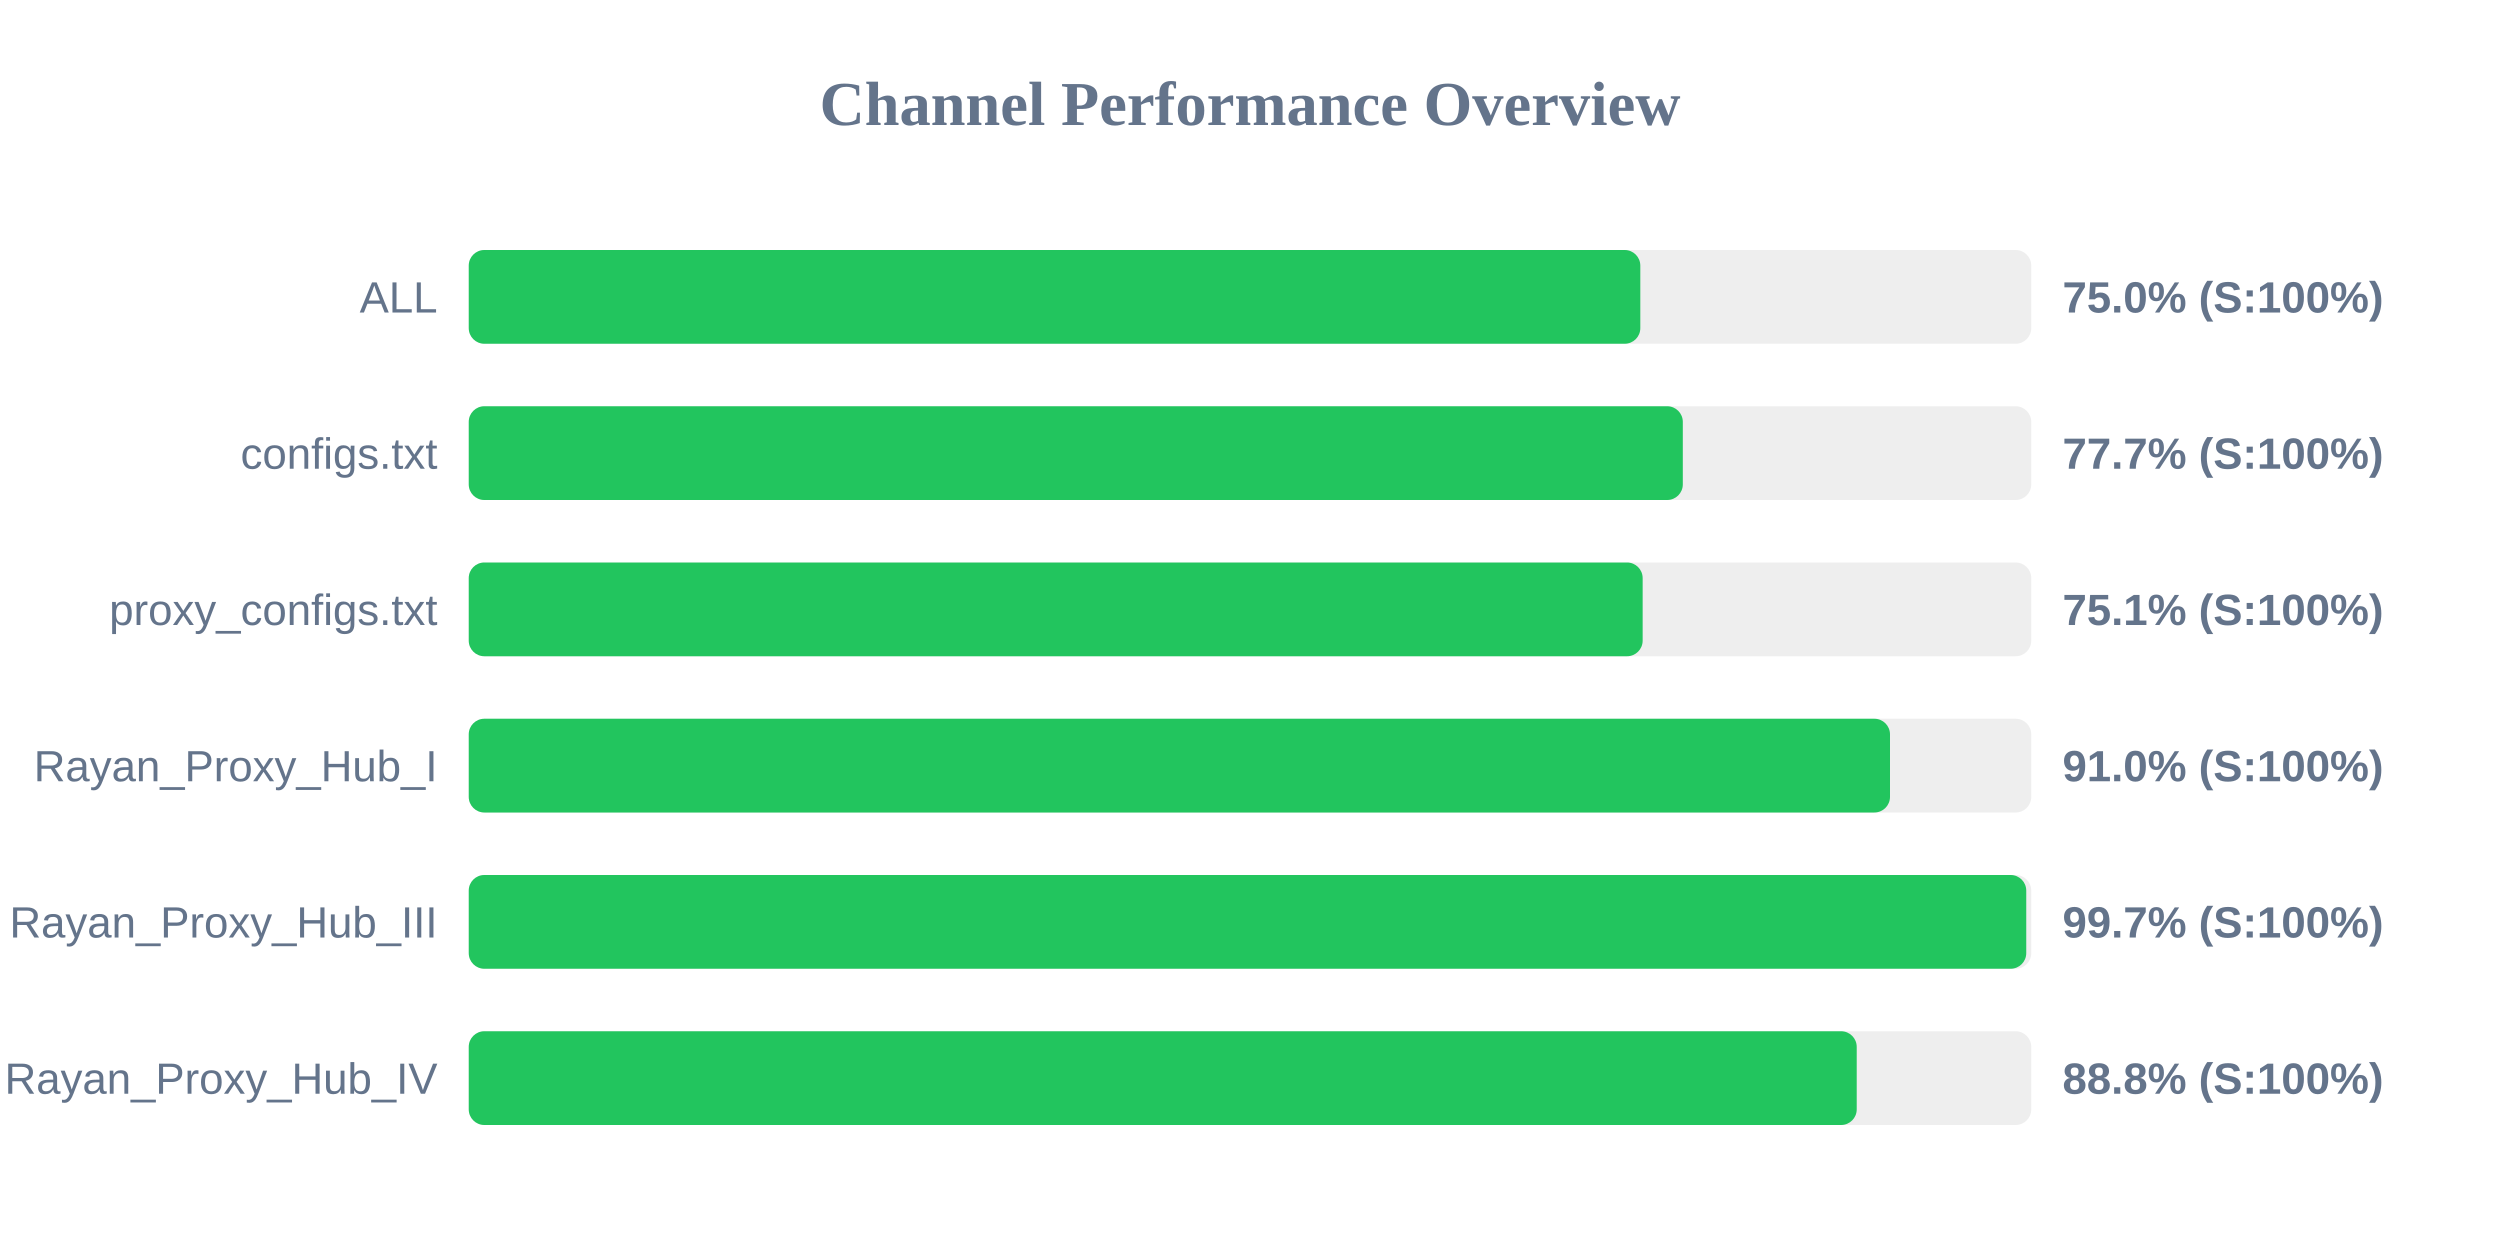
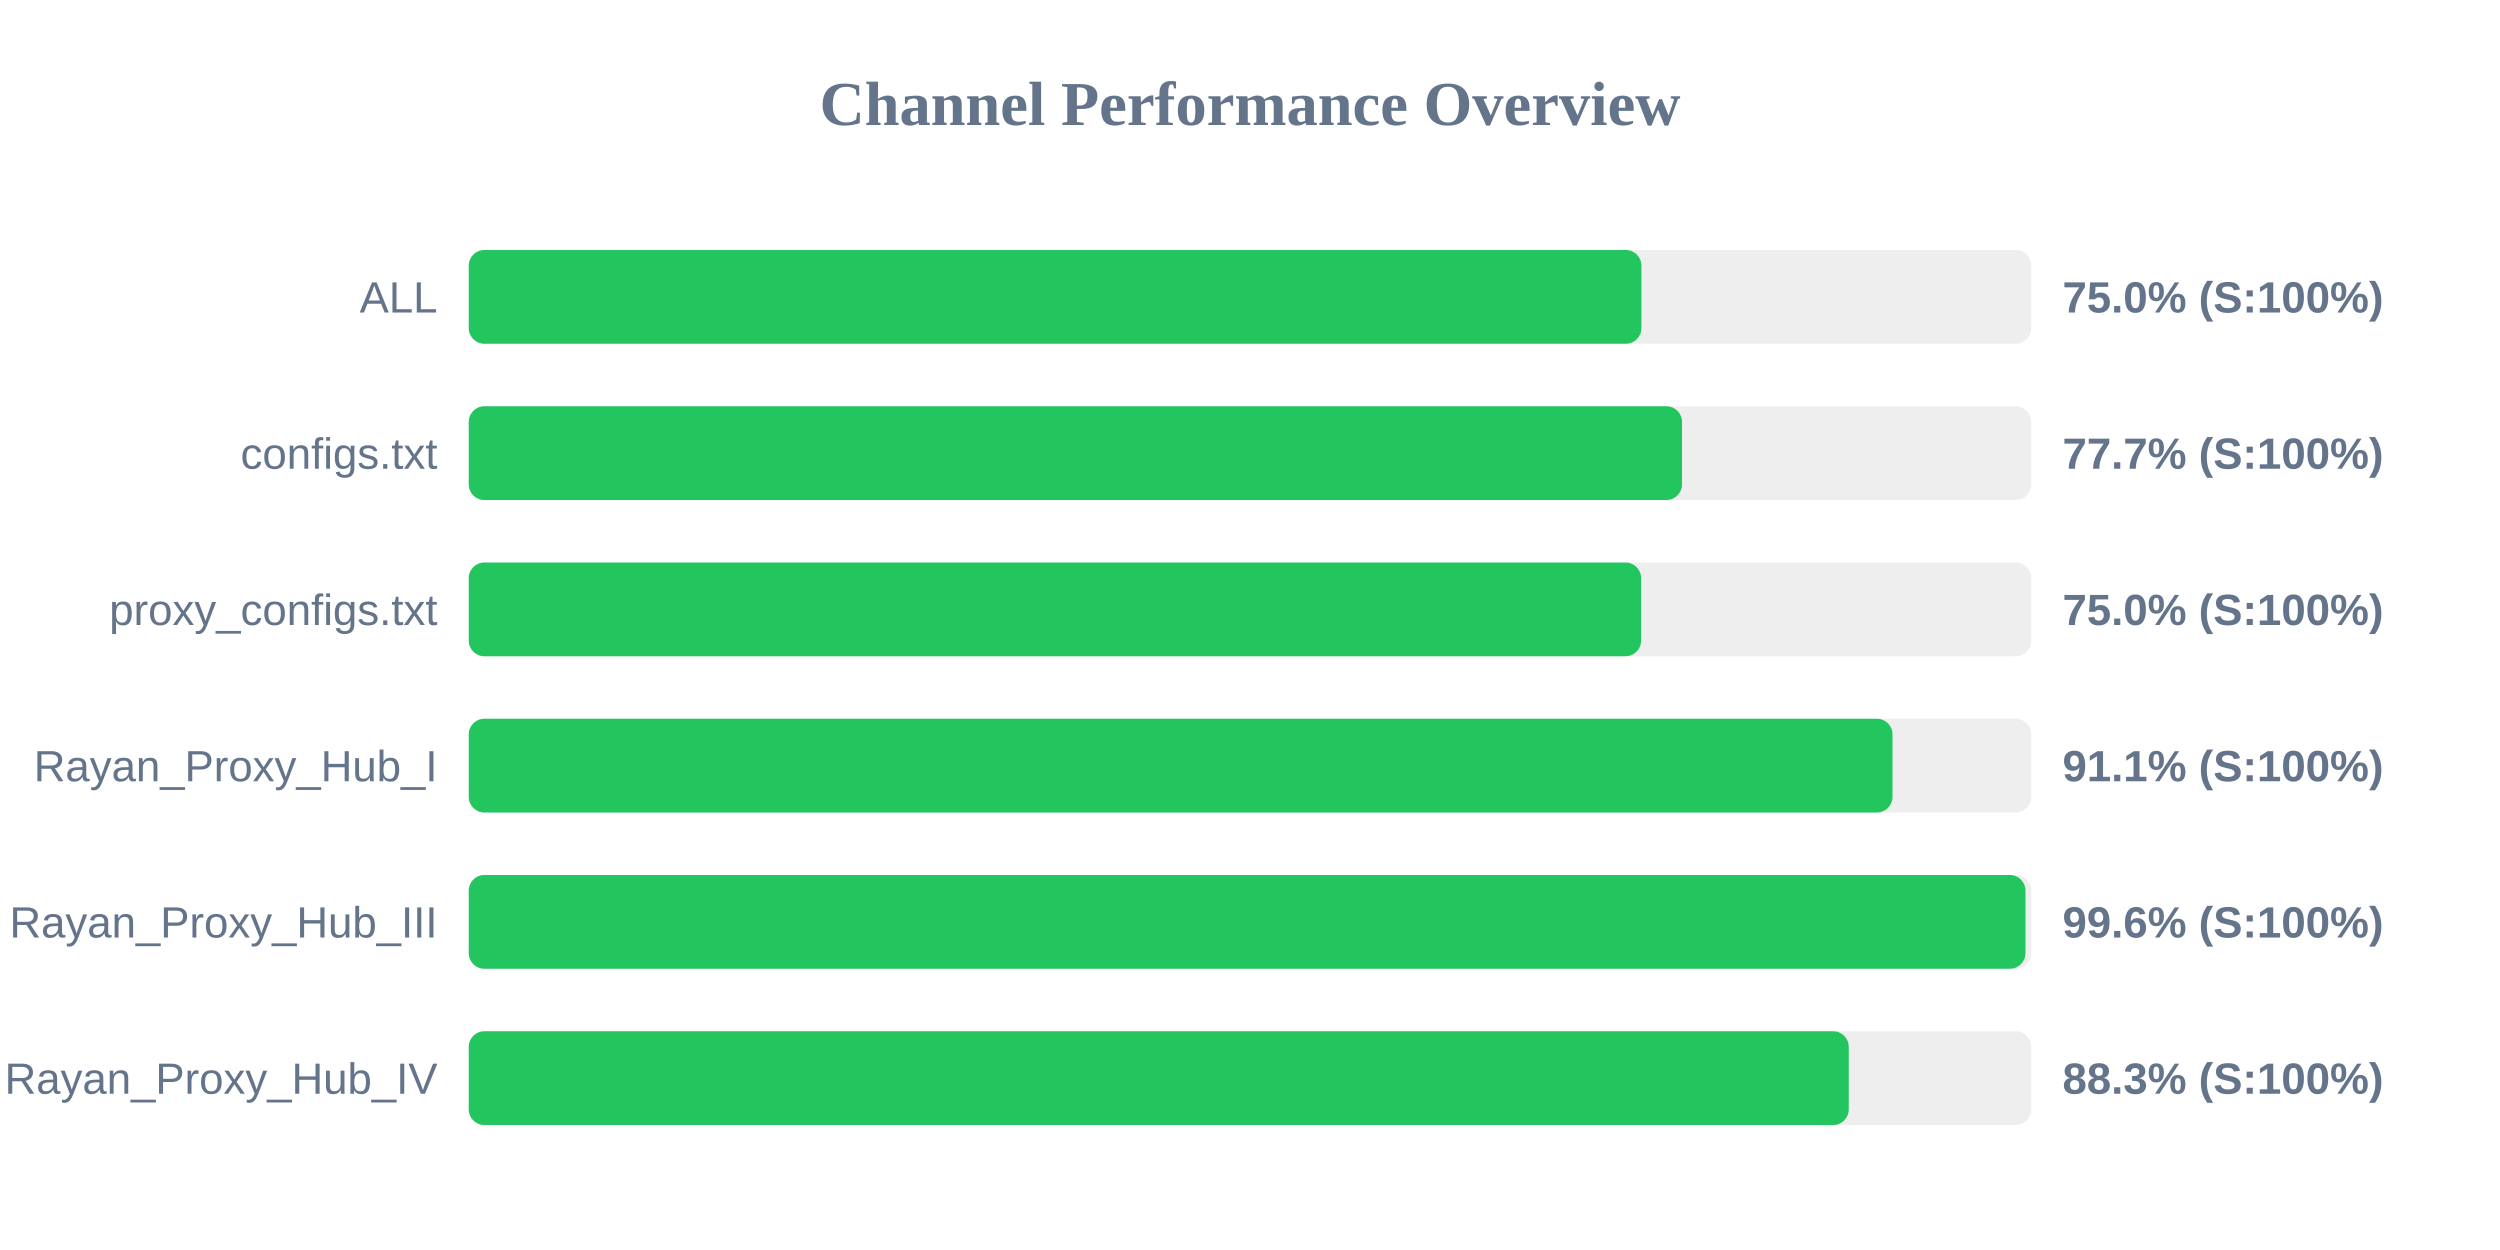
<svg xmlns="http://www.w3.org/2000/svg" width="800" height="400" version="1.1">
  <style>
        .row { font: 14px Arial; fill: #64748b; }
        .score { font: bold 14px Arial; fill: #64748b; }
    </style>
  <text x="400" y="40" text-anchor="middle" font-size="20px" font-weight="bold" fill="#64748b">Channel Performance Overview</text>
  <rect x="150" y="80" width="500" height="30" fill="#eee" rx="5" />
-   <rect x="150" y="80" width="374.9" height="30" fill="#22c55e" rx="5" />
+   <rect x="150" y="80" width="375.25" height="30" fill="#22c55e" rx="5" />
  <text x="140" y="100" text-anchor="end" class="row">ALL</text>
  <text x="660" y="100" text-anchor="start" class="score">75.0% (S:100%)</text>
  <rect x="150" y="130" width="500" height="30" fill="#eee" rx="5" />
-   <rect x="150" y="130" width="388.5" height="30" fill="#22c55e" rx="5" />
+   <rect x="150" y="130" width="388.25" height="30" fill="#22c55e" rx="5" />
  <text x="140" y="150" text-anchor="end" class="row">configs.txt</text>
  <text x="660" y="150" text-anchor="start" class="score">77.7% (S:100%)</text>
  <rect x="150" y="180" width="500" height="30" fill="#eee" rx="5" />
-   <rect x="150" y="180" width="375.65" height="30" fill="#22c55e" rx="5" />
+   <rect x="150" y="180" width="375.15" height="30" fill="#22c55e" rx="5" />
  <text x="140" y="200" text-anchor="end" class="row">proxy_configs.txt</text>
-   <text x="660" y="200" text-anchor="start" class="score">75.1% (S:100%)</text>
+   <text x="660" y="200" text-anchor="start" class="score">75.0% (S:100%)</text>
  <rect x="150" y="230" width="500" height="30" fill="#eee" rx="5" />
-   <rect x="150" y="230" width="454.8" height="30" fill="#22c55e" rx="5" />
+   <rect x="150" y="230" width="455.6" height="30" fill="#22c55e" rx="5" />
  <text x="140" y="250" text-anchor="end" class="row">Rayan_Proxy_Hub_I</text>
-   <text x="660" y="250" text-anchor="start" class="score">91.0% (S:100%)</text>
+   <text x="660" y="250" text-anchor="start" class="score">91.1% (S:100%)</text>
  <rect x="150" y="280" width="500" height="30" fill="#eee" rx="5" />
-   <rect x="150" y="280" width="498.4" height="30" fill="#22c55e" rx="5" />
+   <rect x="150" y="280" width="498.15" height="30" fill="#22c55e" rx="5" />
  <text x="140" y="300" text-anchor="end" class="row">Rayan_Proxy_Hub_III</text>
-   <text x="660" y="300" text-anchor="start" class="score">99.7% (S:100%)</text>
+   <text x="660" y="300" text-anchor="start" class="score">99.6% (S:100%)</text>
  <rect x="150" y="330" width="500" height="30" fill="#eee" rx="5" />
-   <rect x="150" y="330" width="444.15" height="30" fill="#22c55e" rx="5" />
+   <rect x="150" y="330" width="441.6" height="30" fill="#22c55e" rx="5" />
  <text x="140" y="350" text-anchor="end" class="row">Rayan_Proxy_Hub_IV</text>
-   <text x="660" y="350" text-anchor="start" class="score">88.8% (S:100%)</text>
+   <text x="660" y="350" text-anchor="start" class="score">88.3% (S:100%)</text>
</svg>
